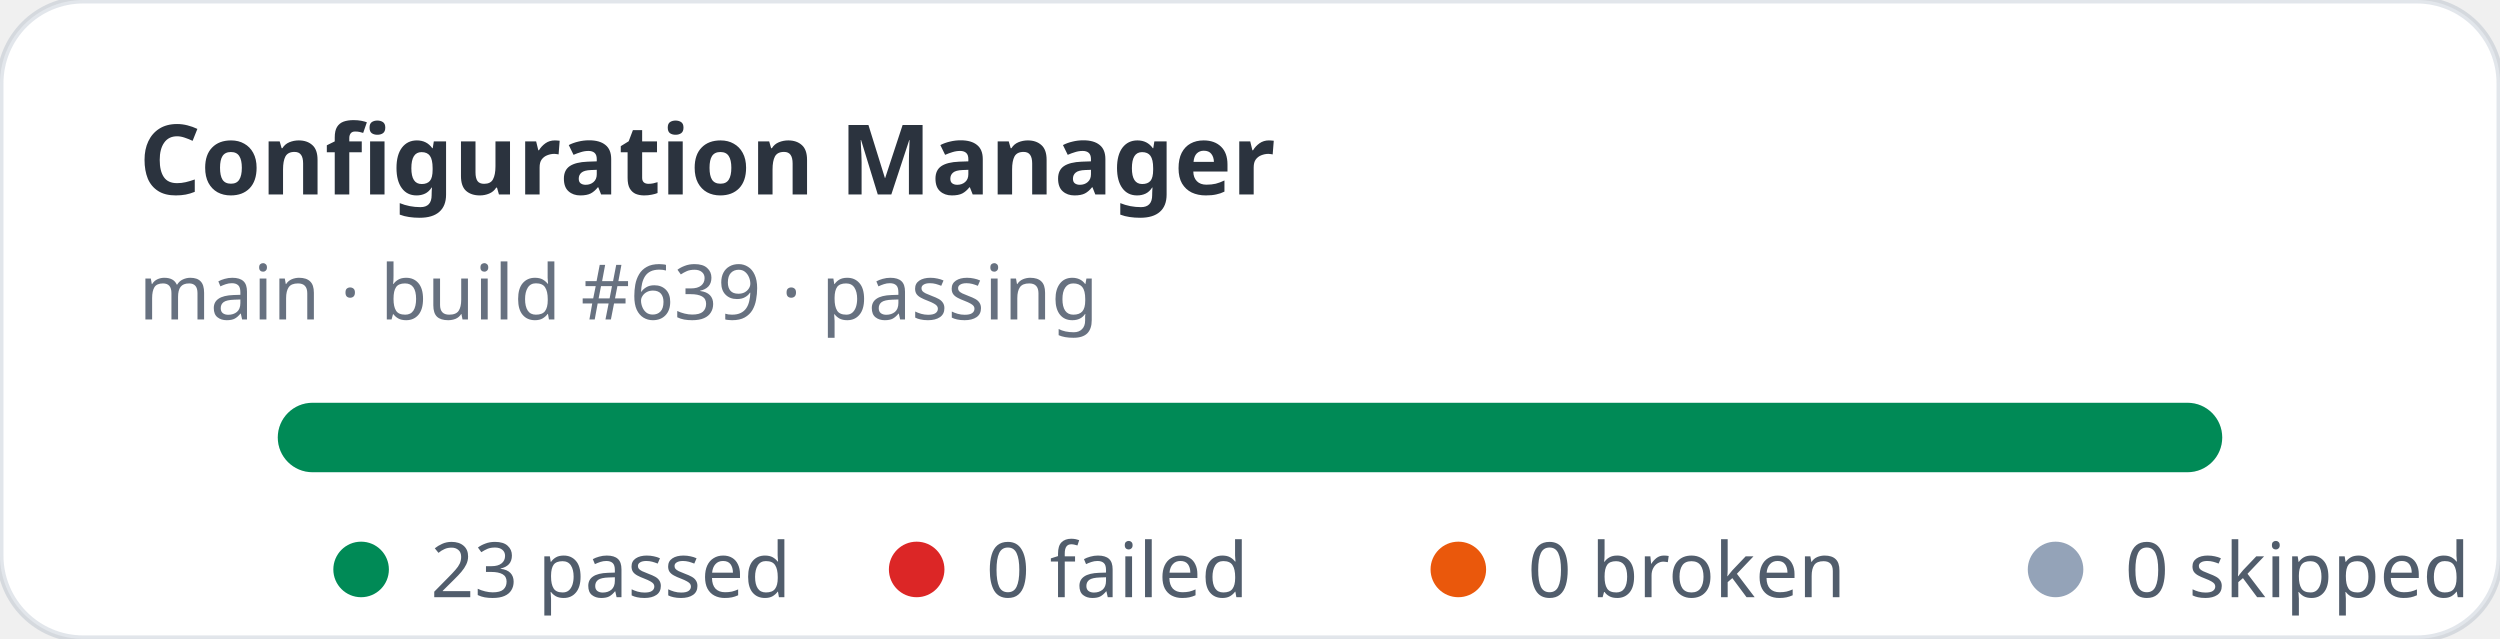
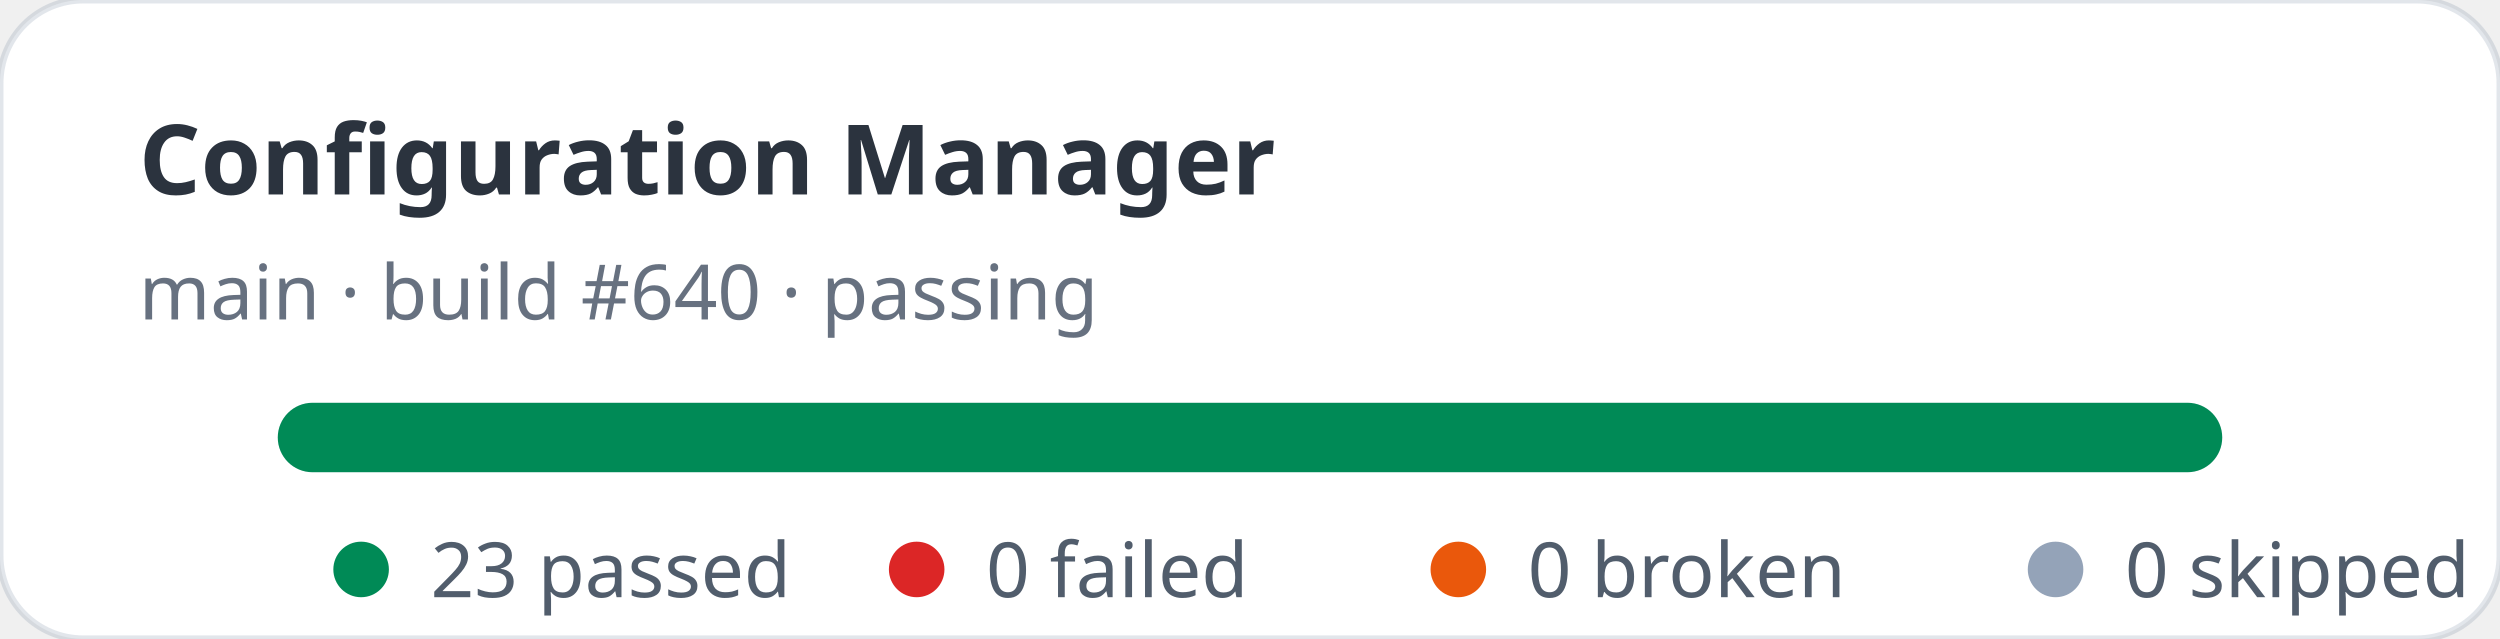
<svg xmlns="http://www.w3.org/2000/svg" width="360" height="92" viewBox="0 0 360 92" role="img" aria-label="Configuration Manager stats: 23 passed, 0 failed">
  <rect width="360" height="92" rx="12" fill="#ffffff" stroke="rgba(11,48,86,0.12)" />
  <text x="20" y="28" fill="rgba(1,10,24,0.83)" font-family="ui-sans-serif,system-ui,sans-serif" font-size="14" font-weight="700">Configuration Manager</text>
-   <text x="20" y="46" fill="rgba(2,19,44,0.6)" font-family="ui-sans-serif,system-ui,sans-serif" font-size="11">main · build #639 · passing</text>
+   <text x="20" y="46" fill="rgba(2,19,44,0.6)" font-family="ui-sans-serif,system-ui,sans-serif" font-size="11">main · build #640 · passing</text>
  <rect x="40" y="58" width="280" height="10" rx="5" fill="#e2e8f0" />
  <rect x="40" y="58" width="280" height="10" rx="5" fill="#008a56" />
  <g font-family="ui-sans-serif,system-ui,sans-serif" font-size="11" fill="rgba(1,18,40,0.68)">
    <circle cx="52" cy="82" r="4" fill="#008a56" />
    <text x="62" y="86">23 passed</text>
    <circle cx="132" cy="82" r="4" fill="#dc2626" />
    <text x="142" y="86">0 failed</text>
    <circle cx="210" cy="82" r="4" fill="#ea580c" />
    <text x="220" y="86">0 broken</text>
    <circle cx="296" cy="82" r="4" fill="#94a3b8" />
    <text x="306" y="86">0 skipped</text>
  </g>
</svg>
